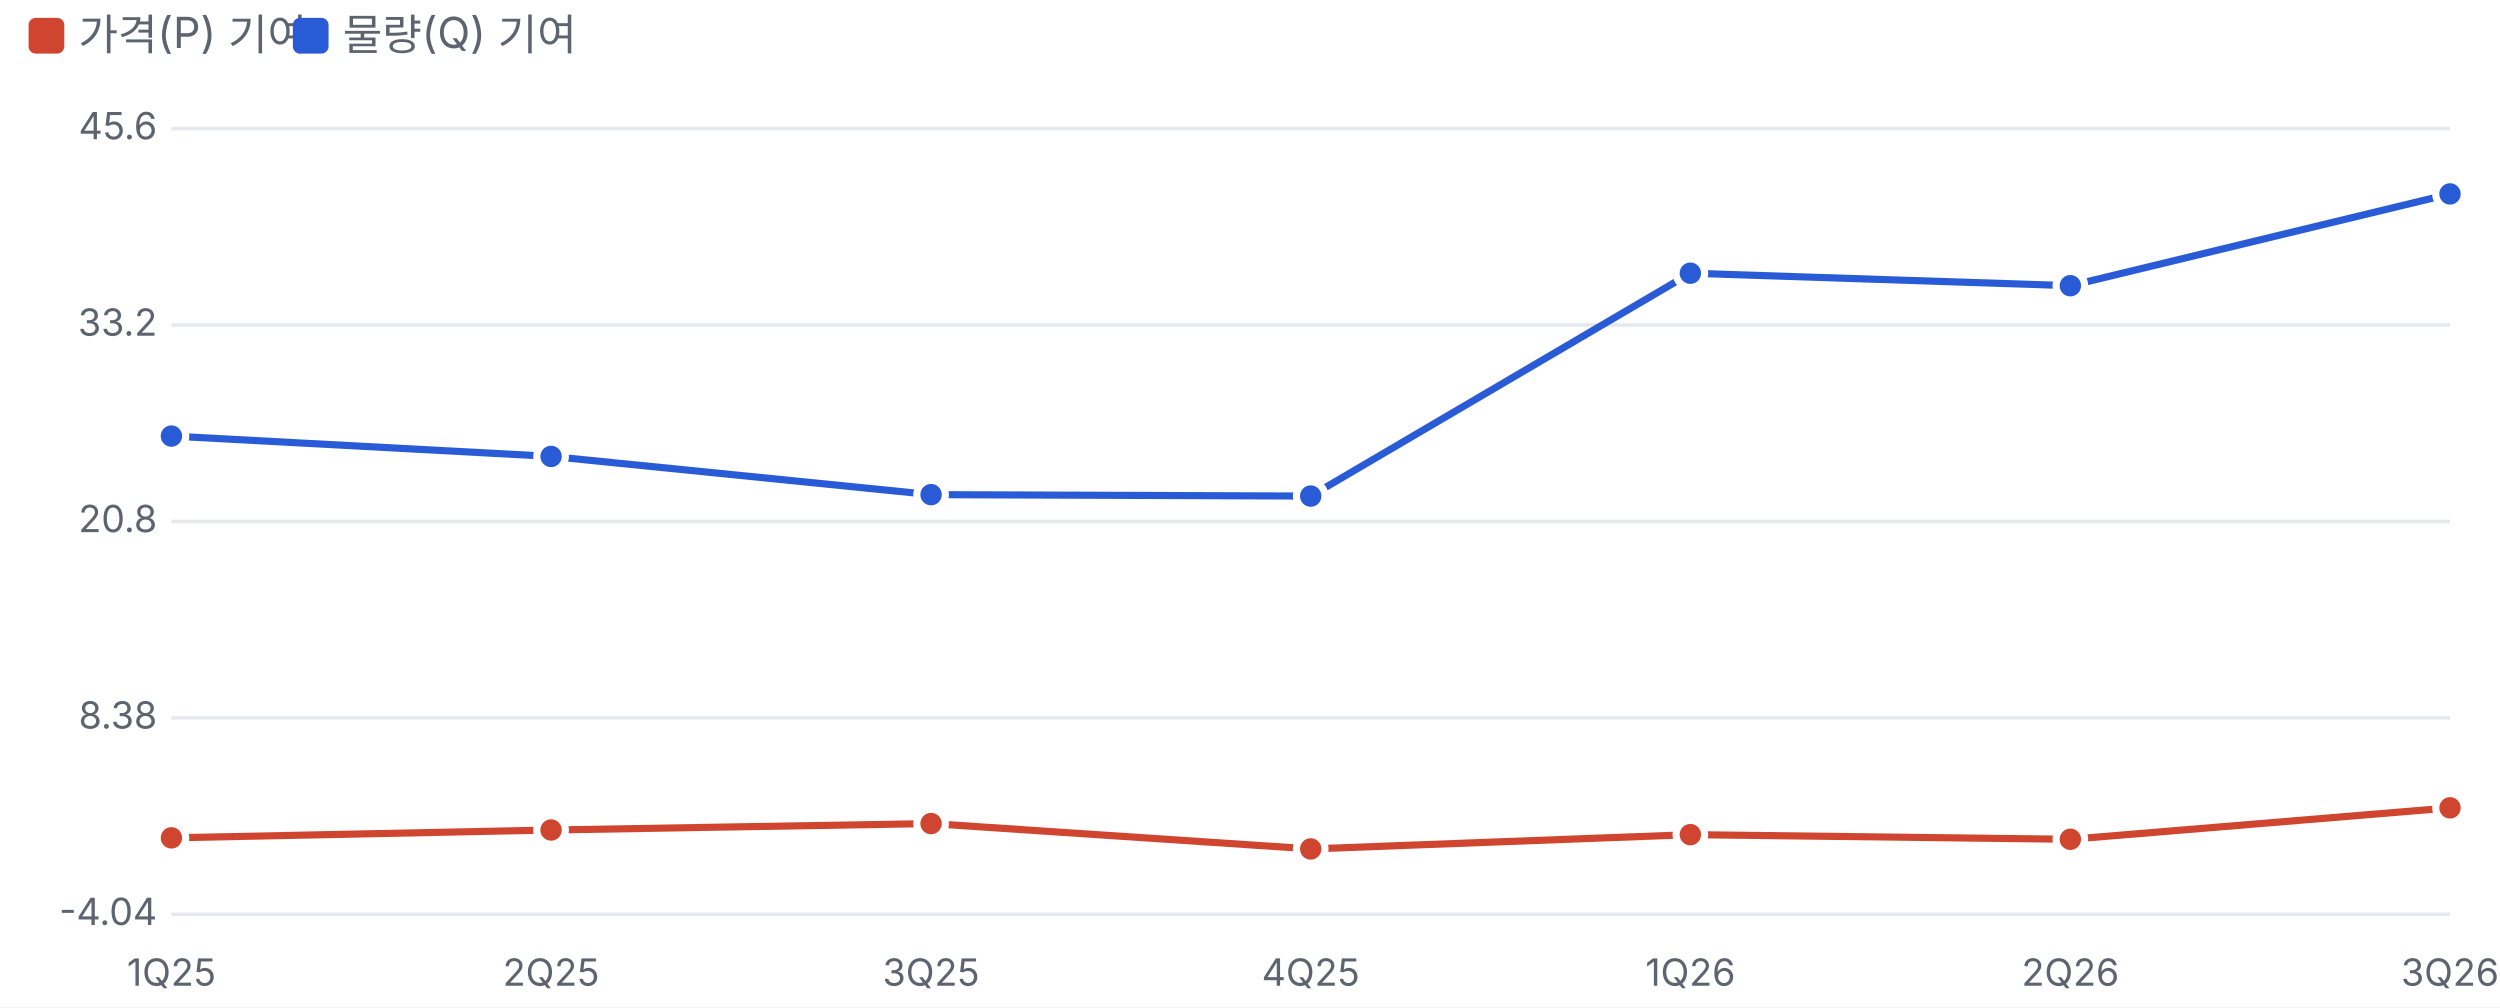
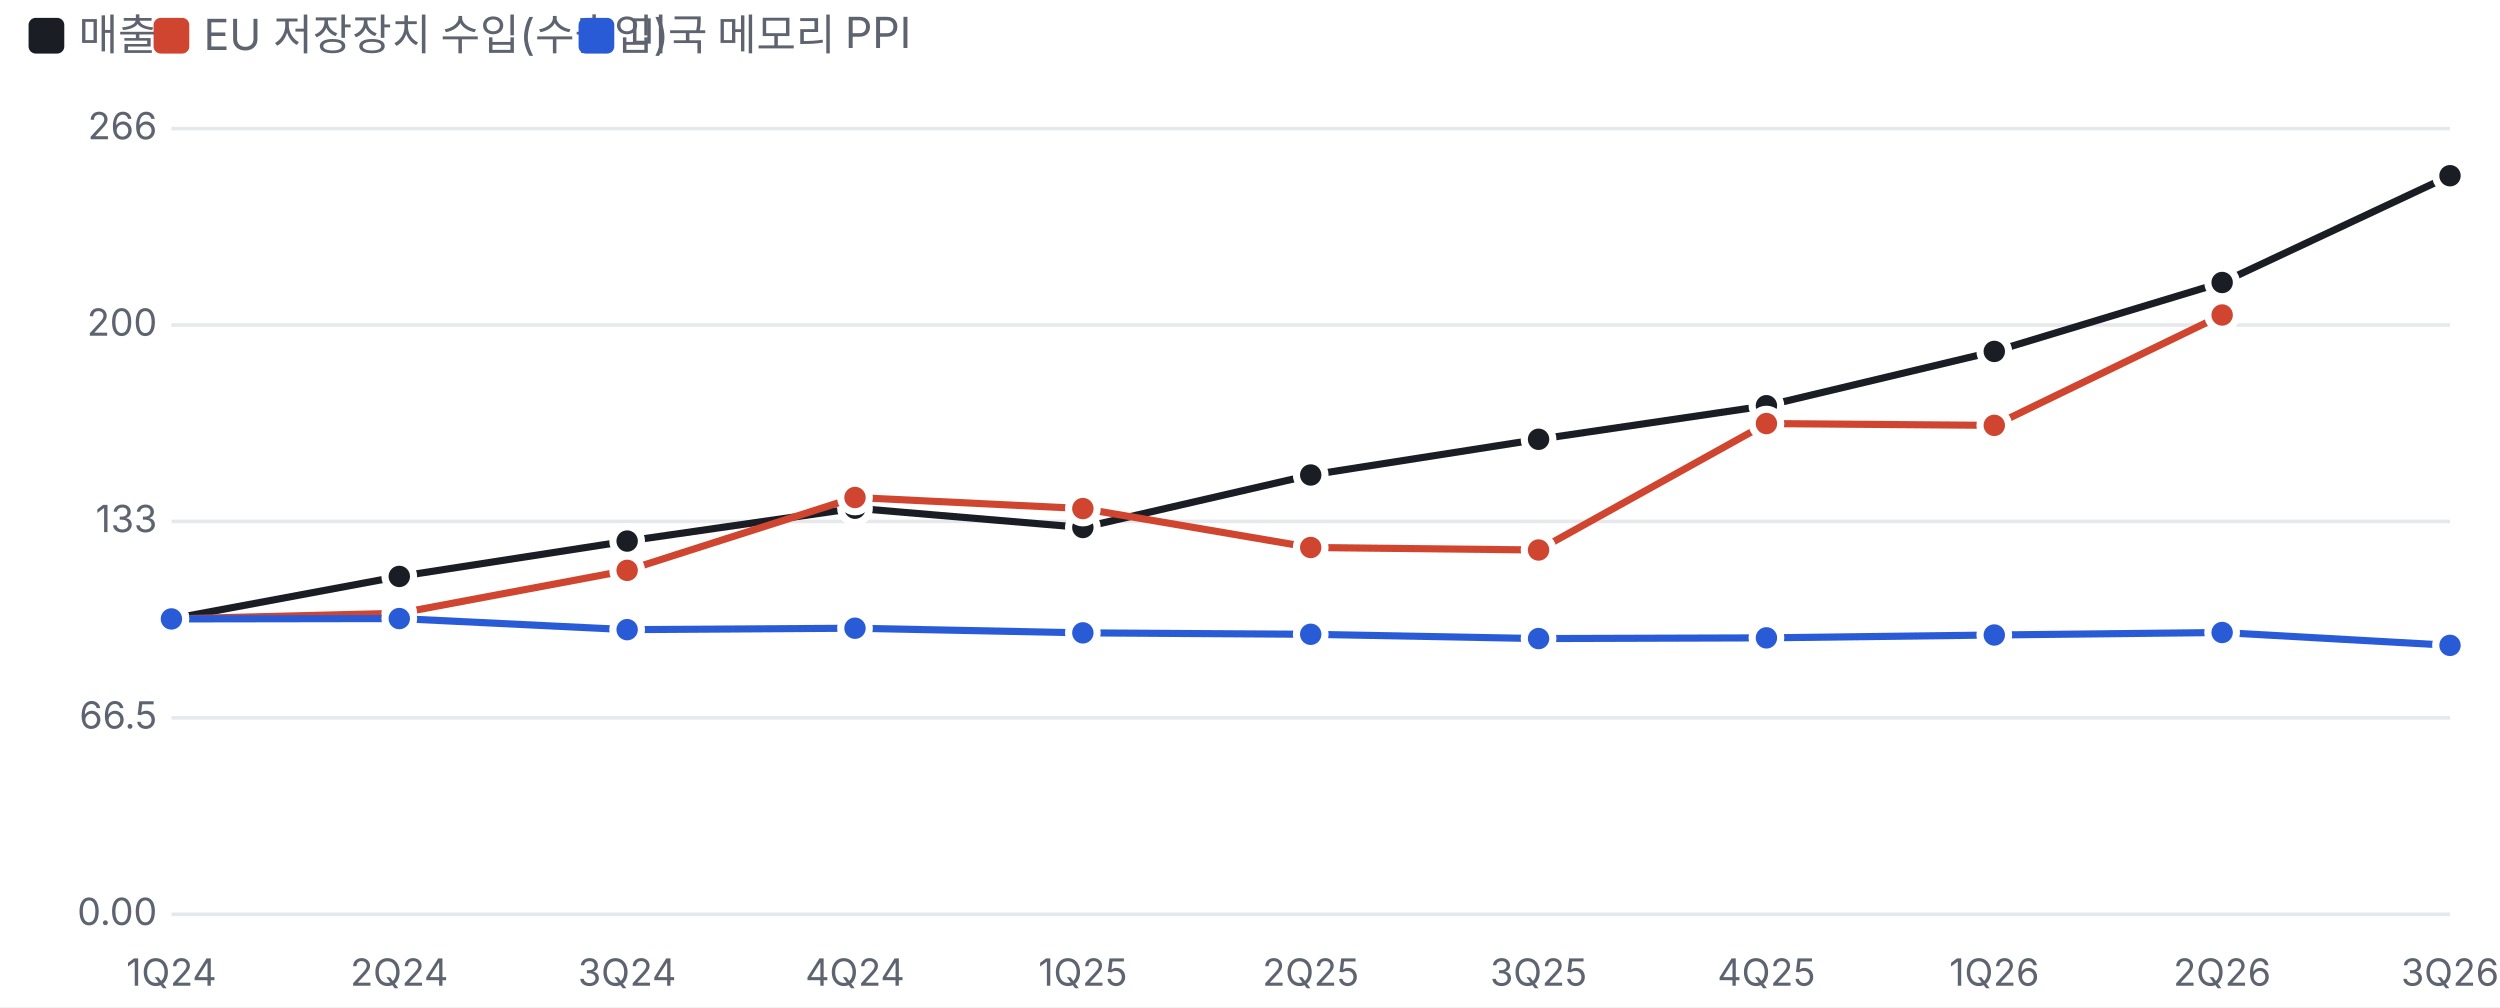
<svg xmlns="http://www.w3.org/2000/svg" viewBox="0 0 700 282" width="700" height="282">
  <style>text{fill:#5d6470;font-size:10.5px;font-family:-apple-system,'Apple SD Gothic Neo','Malgun Gothic',sans-serif}</style>
  <rect width="100%" height="100%" fill="#ffffff" />
-   <rect x="8" y="5" width="10" height="10" rx="2" fill="#d0452f" />
-   <text x="22" y="14" style="font-size:12px">가격(P) 기여</text>
-   <rect x="82" y="5" width="10" height="10" rx="2" fill="#2a5bd7" />
-   <text x="96" y="14" style="font-size:12px">물량(Q) 기여</text>
+   <rect x="8" y="5" width="10" height="10" rx="2" fill="#1a1d23" />
+   <text x="22" y="14" style="font-size:12px">매출</text>
+   <rect x="43" y="5" width="10" height="10" rx="2" fill="#d0452f" />
+   <text x="57" y="14" style="font-size:12px">EU 저장장치 수입(수출입)</text>
+   <rect x="162" y="5" width="10" height="10" rx="2" fill="#2a5bd7" />
+   <text x="176" y="14" style="font-size:12px">미국 메모리 PPI</text>
  <g transform="translate(0,22)">
    <line x1="48" x2="686" y1="234.0" y2="234.0" stroke="#e6e8ec" />
-     <text x="44" y="237.0" text-anchor="end">-4.04</text>
+     <text x="44" y="237.0" text-anchor="end">0.00</text>
    <line x1="48" x2="686" y1="179.0" y2="179.0" stroke="#e6e8ec" />
-     <text x="44" y="182.0" text-anchor="end">8.38</text>
+     <text x="44" y="182.0" text-anchor="end">66.5</text>
    <line x1="48" x2="686" y1="124.0" y2="124.0" stroke="#e6e8ec" />
-     <text x="44" y="127.0" text-anchor="end">20.8</text>
+     <text x="44" y="127.0" text-anchor="end">133</text>
    <line x1="48" x2="686" y1="69.0" y2="69.0" stroke="#e6e8ec" />
-     <text x="44" y="72.0" text-anchor="end">33.2</text>
+     <text x="44" y="72.0" text-anchor="end">200</text>
    <line x1="48" x2="686" y1="14.0" y2="14.0" stroke="#e6e8ec" />
-     <text x="44" y="17.0" text-anchor="end">45.6</text>
-     <text x="48.0" y="254" text-anchor="middle">1Q25</text>
-     <text x="154.3" y="254" text-anchor="middle">2Q25</text>
-     <text x="260.7" y="254" text-anchor="middle">3Q25</text>
-     <text x="367.0" y="254" text-anchor="middle">4Q25</text>
-     <text x="473.3" y="254" text-anchor="middle">1Q26</text>
-     <text x="579.7" y="254" text-anchor="middle">2Q26</text>
+     <text x="44" y="17.0" text-anchor="end">266</text>
+     <text x="48.0" y="254" text-anchor="middle">1Q24</text>
+     <text x="111.8" y="254" text-anchor="middle">2Q24</text>
+     <text x="175.6" y="254" text-anchor="middle">3Q24</text>
+     <text x="239.4" y="254" text-anchor="middle">4Q24</text>
+     <text x="303.2" y="254" text-anchor="middle">1Q25</text>
+     <text x="367.0" y="254" text-anchor="middle">2Q25</text>
+     <text x="430.8" y="254" text-anchor="middle">3Q25</text>
+     <text x="494.6" y="254" text-anchor="middle">4Q25</text>
+     <text x="558.4" y="254" text-anchor="middle">1Q26</text>
+     <text x="622.2" y="254" text-anchor="middle">2Q26</text>
    <text x="686.0" y="254" text-anchor="middle">3Q26</text>
-     <polyline fill="none" stroke="#d0452f" stroke-width="2" points="48.0,212.6 154.3,210.4 260.7,208.6 367.0,215.7 473.3,211.7 579.7,213.0 686.0,204.2" />
-     <circle cx="48.0" cy="212.6" r="4" fill="#d0452f" stroke="#fff" stroke-width="2" />
-     <circle cx="154.3" cy="210.4" r="4" fill="#d0452f" stroke="#fff" stroke-width="2" />
-     <circle cx="260.7" cy="208.6" r="4" fill="#d0452f" stroke="#fff" stroke-width="2" />
-     <circle cx="367.0" cy="215.7" r="4" fill="#d0452f" stroke="#fff" stroke-width="2" />
-     <circle cx="473.3" cy="211.7" r="4" fill="#d0452f" stroke="#fff" stroke-width="2" />
-     <circle cx="579.7" cy="213.0" r="4" fill="#d0452f" stroke="#fff" stroke-width="2" />
-     <circle cx="686.0" cy="204.2" r="4" fill="#d0452f" stroke="#fff" stroke-width="2" />
-     <polyline fill="none" stroke="#2a5bd7" stroke-width="2" points="48.0,100.1 154.3,105.8 260.7,116.5 367.0,116.9 473.3,54.5 579.7,58.0 686.0,32.3" />
-     <circle cx="48.0" cy="100.1" r="4" fill="#2a5bd7" stroke="#fff" stroke-width="2" />
-     <circle cx="154.3" cy="105.8" r="4" fill="#2a5bd7" stroke="#fff" stroke-width="2" />
-     <circle cx="260.7" cy="116.5" r="4" fill="#2a5bd7" stroke="#fff" stroke-width="2" />
-     <circle cx="367.0" cy="116.9" r="4" fill="#2a5bd7" stroke="#fff" stroke-width="2" />
-     <circle cx="473.3" cy="54.5" r="4" fill="#2a5bd7" stroke="#fff" stroke-width="2" />
-     <circle cx="579.7" cy="58.0" r="4" fill="#2a5bd7" stroke="#fff" stroke-width="2" />
-     <circle cx="686.0" cy="32.3" r="4" fill="#2a5bd7" stroke="#fff" stroke-width="2" />
+     <polyline fill="none" stroke="#1a1d23" stroke-width="2" points="48.0,151.3 111.8,139.4 175.6,129.5 239.4,120.3 303.2,125.7 367.0,111.0 430.8,101.0 494.6,91.6 558.4,76.4 622.2,57.1 686.0,27.2" />
+     <circle cx="48.0" cy="151.3" r="4" fill="#1a1d23" stroke="#fff" stroke-width="2" />
+     <circle cx="111.8" cy="139.4" r="4" fill="#1a1d23" stroke="#fff" stroke-width="2" />
+     <circle cx="175.6" cy="129.5" r="4" fill="#1a1d23" stroke="#fff" stroke-width="2" />
+     <circle cx="239.4" cy="120.3" r="4" fill="#1a1d23" stroke="#fff" stroke-width="2" />
+     <circle cx="303.2" cy="125.7" r="4" fill="#1a1d23" stroke="#fff" stroke-width="2" />
+     <circle cx="367.0" cy="111.0" r="4" fill="#1a1d23" stroke="#fff" stroke-width="2" />
+     <circle cx="430.8" cy="101.0" r="4" fill="#1a1d23" stroke="#fff" stroke-width="2" />
+     <circle cx="494.6" cy="91.6" r="4" fill="#1a1d23" stroke="#fff" stroke-width="2" />
+     <circle cx="558.4" cy="76.4" r="4" fill="#1a1d23" stroke="#fff" stroke-width="2" />
+     <circle cx="622.2" cy="57.1" r="4" fill="#1a1d23" stroke="#fff" stroke-width="2" />
+     <circle cx="686.0" cy="27.2" r="4" fill="#1a1d23" stroke="#fff" stroke-width="2" />
+     <polyline fill="none" stroke="#d0452f" stroke-width="2" points="48.0,151.3 111.8,149.7 175.6,137.7 239.4,117.3 303.2,120.4 367.0,131.3 430.8,132.0 494.6,96.6 558.4,97.1 622.2,66.2" />
+     <circle cx="48.0" cy="151.3" r="4" fill="#d0452f" stroke="#fff" stroke-width="2" />
+     <circle cx="111.8" cy="149.7" r="4" fill="#d0452f" stroke="#fff" stroke-width="2" />
+     <circle cx="175.6" cy="137.7" r="4" fill="#d0452f" stroke="#fff" stroke-width="2" />
+     <circle cx="239.4" cy="117.3" r="4" fill="#d0452f" stroke="#fff" stroke-width="2" />
+     <circle cx="303.2" cy="120.4" r="4" fill="#d0452f" stroke="#fff" stroke-width="2" />
+     <circle cx="367.0" cy="131.3" r="4" fill="#d0452f" stroke="#fff" stroke-width="2" />
+     <circle cx="430.8" cy="132.0" r="4" fill="#d0452f" stroke="#fff" stroke-width="2" />
+     <circle cx="494.6" cy="96.6" r="4" fill="#d0452f" stroke="#fff" stroke-width="2" />
+     <circle cx="558.4" cy="97.1" r="4" fill="#d0452f" stroke="#fff" stroke-width="2" />
+     <circle cx="622.2" cy="66.2" r="4" fill="#d0452f" stroke="#fff" stroke-width="2" />
+     <polyline fill="none" stroke="#2a5bd7" stroke-width="2" points="48.0,151.3 111.8,151.2 175.6,154.3 239.4,153.9 303.2,155.2 367.0,155.6 430.8,156.8 494.6,156.6 558.4,155.8 622.2,155.1 686.0,158.7" />
+     <circle cx="48.0" cy="151.3" r="4" fill="#2a5bd7" stroke="#fff" stroke-width="2" />
+     <circle cx="111.8" cy="151.2" r="4" fill="#2a5bd7" stroke="#fff" stroke-width="2" />
+     <circle cx="175.6" cy="154.3" r="4" fill="#2a5bd7" stroke="#fff" stroke-width="2" />
+     <circle cx="239.4" cy="153.9" r="4" fill="#2a5bd7" stroke="#fff" stroke-width="2" />
+     <circle cx="303.2" cy="155.2" r="4" fill="#2a5bd7" stroke="#fff" stroke-width="2" />
+     <circle cx="367.0" cy="155.6" r="4" fill="#2a5bd7" stroke="#fff" stroke-width="2" />
+     <circle cx="430.8" cy="156.8" r="4" fill="#2a5bd7" stroke="#fff" stroke-width="2" />
+     <circle cx="494.6" cy="156.6" r="4" fill="#2a5bd7" stroke="#fff" stroke-width="2" />
+     <circle cx="558.4" cy="155.8" r="4" fill="#2a5bd7" stroke="#fff" stroke-width="2" />
+     <circle cx="622.2" cy="155.1" r="4" fill="#2a5bd7" stroke="#fff" stroke-width="2" />
+     <circle cx="686.0" cy="158.7" r="4" fill="#2a5bd7" stroke="#fff" stroke-width="2" />
  </g>
</svg>
